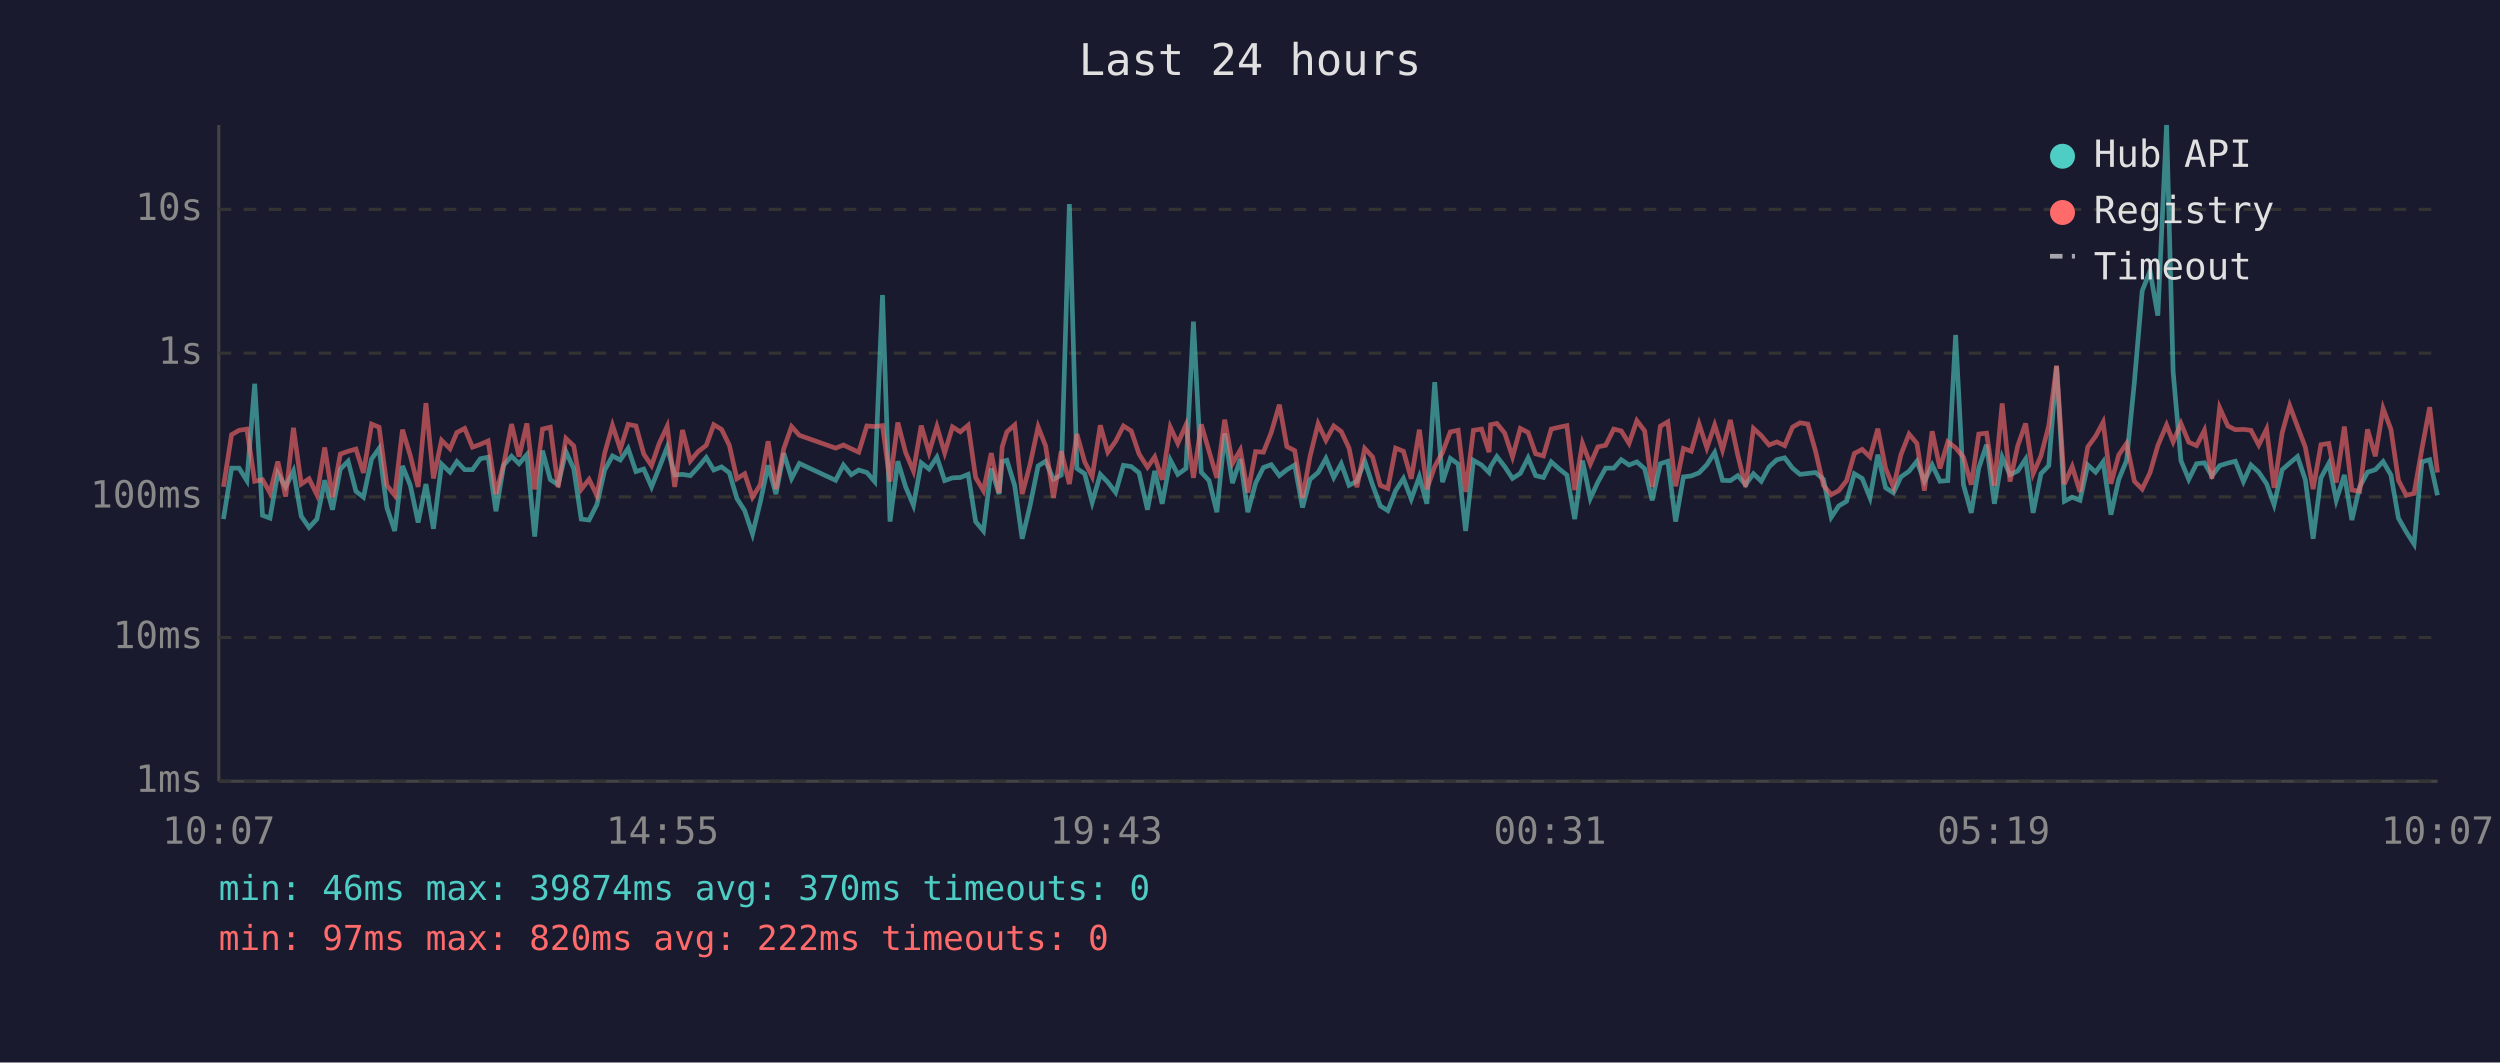
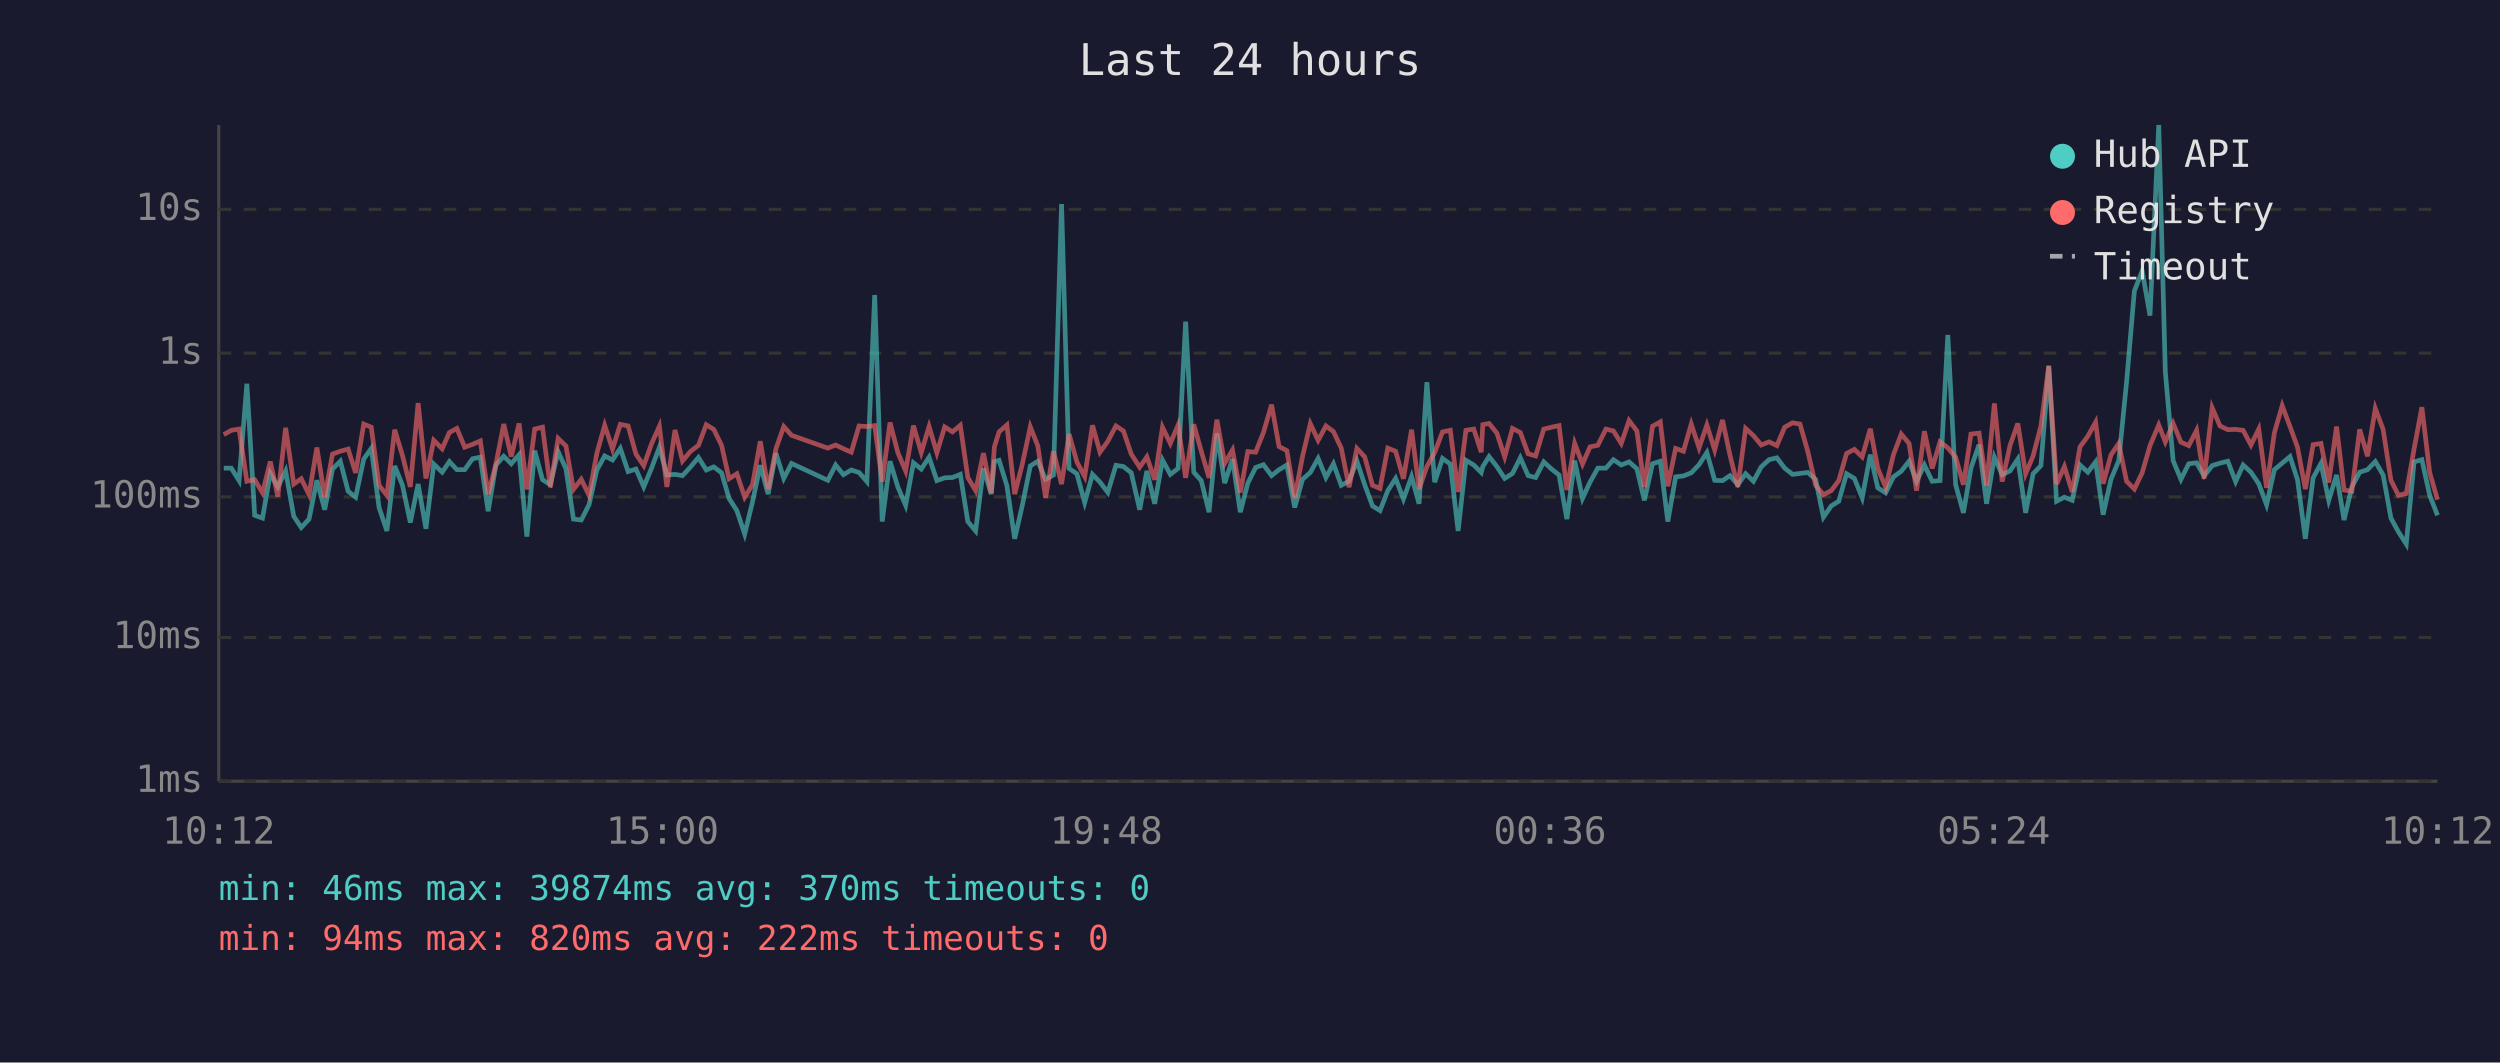
<svg xmlns="http://www.w3.org/2000/svg" viewBox="0 0 800 340" font-family="monospace" font-size="12">
  <rect width="800" height="340" fill="#1a1a2e" />
  <text x="400" y="24" fill="#e0e0e0" font-size="14" text-anchor="middle">Last 24 hours</text>
  <line x1="70" y1="40" x2="70" y2="250" stroke="#444" stroke-width="1" />
  <line x1="70" y1="250" x2="780" y2="250" stroke="#444" stroke-width="1" />
  <line x1="70" y1="250" x2="780" y2="250" stroke="#333" stroke-width="1" stroke-dasharray="4" />
  <text x="65" y="250" fill="#888" text-anchor="end" dominant-baseline="middle">1ms</text>
  <line x1="70" y1="204" x2="780" y2="204" stroke="#333" stroke-width="1" stroke-dasharray="4" />
  <text x="65" y="204" fill="#888" text-anchor="end" dominant-baseline="middle">10ms</text>
  <line x1="70" y1="159" x2="780" y2="159" stroke="#333" stroke-width="1" stroke-dasharray="4" />
  <text x="65" y="159" fill="#888" text-anchor="end" dominant-baseline="middle">100ms</text>
  <line x1="70" y1="113" x2="780" y2="113" stroke="#333" stroke-width="1" stroke-dasharray="4" />
  <text x="65" y="113" fill="#888" text-anchor="end" dominant-baseline="middle">1s</text>
  <line x1="70" y1="67" x2="780" y2="67" stroke="#333" stroke-width="1" stroke-dasharray="4" />
  <text x="65" y="67" fill="#888" text-anchor="end" dominant-baseline="middle">10s</text>
-   <text x="70" y="270" fill="#888" text-anchor="middle">10:07</text>
-   <text x="212" y="270" fill="#888" text-anchor="middle">14:55</text>
-   <text x="354" y="270" fill="#888" text-anchor="middle">19:43</text>
-   <text x="496" y="270" fill="#888" text-anchor="middle">00:31</text>
-   <text x="638" y="270" fill="#888" text-anchor="middle">05:19</text>
-   <text x="780" y="270" fill="#888" text-anchor="middle">10:07</text>
-   <polyline points="71.5,166.1 74.1,149.8 76.5,149.8 79.0,153.8 81.5,122.8 84.0,164.9 86.4,165.8 88.9,151.5 91.4,155.8 93.9,150.7 96.4,165.2 98.9,168.8 101.4,166.1 103.9,153.7 106.4,163.1 108.9,150.1 111.4,147.6 113.9,157.2 116.3,159.1 118.9,146.9 121.3,143.5 123.8,162.4 126.3,169.9 128.8,149.1 131.3,155.3 133.8,167.2 136.3,154.9 138.7,169.2 141.3,148.5 144.0,151.1 146.2,147.7 148.7,150.3 151.2,150.3 153.7,146.8 156.2,146.3 158.7,163.6 161.2,148.8 163.7,146.0 166.1,148.4 168.6,145.5 171.1,171.7 173.6,144.2 176.1,153.5 178.6,155.1 181.1,144.5 183.6,150.0 186.0,166.1 188.5,166.4 191.0,161.5 193.5,150.4 196.0,145.9 198.5,147.2 201.0,143.5 203.5,150.9 206.0,150.1 208.5,155.8 210.9,149.8 213.5,143.1 215.9,152.0 218.4,151.8 220.9,152.2 223.4,149.5 226.0,146.4 228.4,150.4 230.9,149.4 233.4,151.3 235.8,159.5 238.3,163.4 240.8,170.9 243.3,160.6 245.8,148.9 248.3,158.1 250.8,145.0 253.3,153.1 255.8,148.3 267.4,153.7 269.9,148.8 272.4,151.9 274.8,150.4 277.4,151.2 279.9,154.1 282.4,94.4 284.8,166.9 287.3,147.6 289.8,155.8 292.3,161.7 294.8,148.1 297.3,150.1 299.8,146.3 302.3,153.8 304.8,152.9 307.3,152.8 309.8,151.8 312.2,166.9 314.7,169.9 317.2,149.9 319.7,158.1 320.7,147.7 322.2,147.3 324.7,155.4 327.1,172.4 329.6,161.9 332.2,149.1 334.6,147.6 337.1,153.4 339.6,152.0 342.2,65.3 344.6,149.9 347.1,151.6 349.5,160.8 352.1,151.8 354.5,154.3 357.0,157.6 359.5,148.9 362.0,149.3 364.5,151.3 367.2,163.1 369.5,150.7 371.9,161.2 374.5,147.2 376.9,151.8 379.5,149.9 381.9,102.9 384.4,151.1 386.9,153.8 389.4,163.9 391.9,138.7 394.4,154.6 396.9,146.9 399.3,163.9 401.8,154.6 404.3,149.6 406.8,148.7 409.4,152.2 411.8,150.3 414.3,148.8 416.8,162.4 419.2,153.4 421.8,151.2 424.3,146.7 426.8,152.8 429.2,148.4 431.7,155.3 434.2,154.0 436.7,147.5 439.2,155.1 441.7,161.9 444.1,163.4 446.6,157.0 449.1,153.1 451.6,159.7 454.2,152.5 456.6,161.2 459.1,122.3 461.6,154.3 464.1,146.7 466.6,148.5 469.0,169.9 471.5,147.3 474.1,148.8 476.5,151.2 477.0,149.3 479.0,146.1 481.5,149.3 484.0,153.1 486.5,151.5 489.0,146.5 491.4,152.2 493.9,152.8 496.4,147.8 499.0,150.1 501.4,152.0 503.9,166.1 506.4,147.4 508.9,159.5 511.3,154.3 513.8,149.8 516.4,149.8 518.8,147.1 521.3,148.8 523.8,147.8 526.3,150.0 528.7,160.1 531.3,148.4 533.7,147.6 536.2,166.9 538.7,152.6 541.2,152.3 543.7,151.3 546.2,148.7 548.7,144.8 551.2,153.7 553.7,153.8 556.1,152.2 558.6,155.1 561.1,151.6 563.6,154.0 566.1,149.4 568.6,147.1 571.1,146.5 573.6,149.8 576.0,151.8 578.5,151.5 581.0,151.2 583.5,153.4 586.0,165.5 588.4,161.9 590.9,160.4 593.4,151.6 595.9,153.1 598.4,159.3 600.9,145.5 603.4,156.1 605.9,157.7 608.3,152.6 610.9,150.8 613.4,147.6 615.8,154.0 618.3,148.8 620.8,154.0 623.3,153.8 625.8,107.2 628.3,155.1 630.8,164.1 633.2,149.8 635.7,142.3 638.2,161.2 640.7,146.3 643.2,151.9 645.7,150.7 648.2,146.9 650.6,164.1 653.1,151.6 655.6,149.0 658.1,117.2 660.6,160.4 663.1,159.1 665.6,160.1 668.1,148.8 670.6,151.1 673.0,147.8 675.5,164.7 678.0,153.4 680.5,147.4 683.0,122.3 685.5,93.1 688.0,86.7 690.5,101.0 693.3,40.0 695.4,119.0 697.9,147.4 700.4,153.4 702.9,148.4 705.4,148.1 707.8,152.3 710.3,149.0 712.9,148.2 715.3,147.6 717.9,154.1 720.3,148.8 722.8,151.1 725.3,154.8 727.7,161.5 730.3,150.3 732.7,148.2 735.2,146.1 737.7,153.5 740.2,172.4 742.7,152.9 745.2,148.3 747.6,160.1 750.2,152.0 752.6,166.4 755.1,155.8 757.6,151.1 760.1,150.3 762.6,147.7 765.1,152.0 767.5,165.8 770.0,170.2 772.5,174.1 775.0,147.8 777.5,147.1 780.0,158.5" fill="none" stroke="#4ecdc4" stroke-width="1.5" opacity="0.6" />
-   <polyline points="71.5,155.8 74.1,139.1 76.5,137.7 79.0,137.3 81.5,154.0 84.0,153.5 86.4,157.7 88.9,147.7 91.4,158.9 93.9,136.9 96.4,154.9 98.9,153.2 101.4,158.3 103.9,143.2 106.4,159.1 108.9,145.3 111.4,144.4 113.9,143.7 116.3,151.3 118.9,135.7 121.3,136.7 123.8,155.3 126.3,158.5 128.8,137.5 131.3,145.8 133.8,155.8 136.3,129.0 138.7,153.1 141.3,140.9 144.0,143.6 146.2,138.4 148.7,137.1 151.2,143.1 153.7,142.2 156.2,141.1 158.7,158.1 161.2,148.5 163.7,135.7 166.1,146.1 168.6,135.5 171.1,156.6 173.6,137.3 176.1,136.7 178.6,155.9 181.1,140.3 183.6,142.7 186.0,156.6 188.5,153.4 191.0,158.5 193.5,145.0 196.0,136.1 198.5,143.7 201.0,135.8 203.5,136.3 206.0,145.3 208.5,149.0 210.9,142.0 213.5,136.4 215.9,155.8 218.4,137.6 220.9,147.5 223.4,144.5 226.0,142.5 228.4,135.9 230.9,137.4 233.4,142.5 235.8,153.2 238.3,151.6 240.8,159.1 243.3,155.1 245.8,141.2 248.3,156.5 250.8,143.6 253.3,136.5 255.8,139.3 267.4,143.4 269.9,142.4 272.4,143.6 274.8,144.7 277.4,136.3 279.9,136.5 282.4,136.2 284.8,154.1 287.3,135.2 289.8,144.8 292.3,150.7 294.8,136.2 297.3,144.8 299.8,136.5 302.3,144.9 304.8,136.6 307.3,138.2 309.8,136.1 312.2,152.8 314.7,157.0 317.2,145.0 319.7,157.7 320.7,143.0 322.2,138.2 324.7,136.0 327.1,158.1 329.6,148.7 332.2,136.6 334.6,142.7 337.1,159.3 339.6,144.4 342.2,154.9 344.6,138.9 347.1,147.8 349.5,152.5 352.1,136.1 354.5,144.7 357.0,141.2 359.5,136.3 362.0,137.9 364.5,145.3 367.2,149.5 369.5,146.2 371.9,153.5 374.5,136.7 376.9,141.9 379.5,136.0 381.9,152.9 384.4,135.8 386.9,144.4 389.4,152.9 391.9,134.3 394.4,148.3 396.9,144.0 399.3,157.6 401.8,144.5 404.3,144.7 406.8,138.4 409.4,129.5 411.8,142.9 414.3,144.2 416.8,159.3 419.2,146.1 421.8,135.6 424.3,140.9 426.8,136.3 429.2,138.1 431.7,143.4 434.2,155.9 436.7,143.5 439.2,146.2 441.7,155.3 444.1,156.3 446.6,143.4 449.1,144.4 451.6,153.2 454.2,137.5 456.6,156.5 459.1,149.3 461.6,144.8 464.1,138.2 466.6,137.7 469.0,157.4 471.5,137.7 474.1,137.3 476.5,144.7 477.0,135.9 479.0,135.5 481.5,138.6 484.0,146.2 486.5,137.1 489.0,138.4 491.4,145.2 493.9,145.9 496.4,137.3 499.0,136.7 501.4,136.2 503.9,156.8 506.4,141.9 508.9,148.5 511.3,143.0 513.8,142.5 516.4,137.3 518.8,137.9 521.3,141.9 523.8,134.6 526.3,137.9 528.7,155.8 531.3,136.4 533.7,135.0 536.2,155.6 538.7,143.5 541.2,144.4 543.7,135.7 546.2,143.3 548.7,136.0 551.2,144.0 553.7,134.4 556.1,145.7 558.6,155.8 561.1,137.1 563.6,139.4 566.1,142.4 568.6,141.4 571.1,142.6 573.6,136.7 576.0,135.3 578.5,135.7 581.0,144.5 583.5,155.3 586.0,158.3 588.4,157.0 590.9,153.8 593.4,145.1 595.9,143.8 598.4,146.2 600.9,137.2 603.4,149.9 605.9,155.9 608.3,145.5 610.9,138.9 613.4,141.9 615.8,157.0 618.3,138.0 620.8,149.9 623.3,141.4 625.8,143.3 628.3,146.3 630.8,155.1 633.2,138.9 635.7,138.6 638.2,155.4 640.7,129.1 643.2,154.1 645.7,142.6 648.2,135.5 650.6,151.6 653.1,145.9 655.6,136.3 658.1,117.0 660.6,154.9 663.1,149.3 665.6,157.4 668.1,143.0 670.6,139.6 673.0,135.1 675.5,154.8 678.0,145.6 680.5,141.9 683.0,154.0 685.5,156.5 688.0,151.3 690.5,142.6 693.3,136.0 695.4,141.4 697.9,135.5 700.4,141.5 702.9,142.6 705.4,137.7 707.8,153.2 710.3,130.5 712.9,136.3 715.3,137.5 717.9,137.4 720.3,137.7 722.8,142.4 725.3,137.3 727.7,156.1 730.3,138.5 732.7,129.8 735.2,136.5 737.7,143.1 740.2,156.5 742.7,142.3 745.2,141.9 747.6,154.4 750.2,136.5 752.6,156.8 755.1,157.2 757.6,137.4 760.1,146.0 762.6,130.7 765.1,137.4 767.5,153.7 770.0,158.5 772.5,157.9 775.0,143.7 777.5,130.3 780.0,151.2" fill="none" stroke="#ff6b6b" stroke-width="1.5" opacity="0.6" />
+   <text x="70" y="270" fill="#888" text-anchor="middle">10:12</text>
+   <text x="212" y="270" fill="#888" text-anchor="middle">15:00</text>
+   <text x="354" y="270" fill="#888" text-anchor="middle">19:48</text>
+   <text x="496" y="270" fill="#888" text-anchor="middle">00:36</text>
+   <text x="638" y="270" fill="#888" text-anchor="middle">05:24</text>
+   <text x="780" y="270" fill="#888" text-anchor="middle">10:12</text>
+   <polyline points="71.6,149.8 74.0,149.8 76.5,153.8 79.0,122.8 81.5,164.9 84.0,165.8 86.5,151.5 88.9,155.8 91.4,150.7 94.0,165.2 96.4,168.8 98.9,166.1 101.4,153.7 103.9,163.1 106.4,150.1 108.9,147.6 111.4,157.2 113.8,159.1 116.4,146.9 118.8,143.5 121.3,162.4 123.8,169.9 126.3,149.1 128.8,155.3 131.3,167.2 133.8,154.9 136.3,169.2 138.8,148.5 141.5,151.1 143.8,147.7 146.2,150.3 148.7,150.3 151.2,146.8 153.7,146.3 156.2,163.6 158.7,148.8 161.2,146.0 163.6,148.4 166.1,145.5 168.6,171.7 171.1,144.2 173.6,153.5 176.1,155.1 178.6,144.5 181.1,150.0 183.5,166.1 186.0,166.4 188.5,161.5 191.0,150.4 193.5,145.9 196.0,147.2 198.5,143.5 201.0,150.9 203.5,150.1 206.0,155.8 208.5,149.8 211.0,143.1 213.4,152.0 216.0,151.8 218.4,152.2 220.9,149.5 223.5,146.4 226.0,150.4 228.4,149.4 230.9,151.3 233.3,159.5 235.8,163.4 238.3,170.9 240.8,160.6 243.3,148.9 245.8,158.1 248.3,145.0 250.8,153.1 253.3,148.3 264.9,153.7 267.4,148.8 269.9,151.9 272.4,150.4 274.9,151.2 277.4,154.1 279.9,94.4 282.3,166.9 284.8,147.6 287.3,155.8 289.8,161.7 292.3,148.1 294.8,150.1 297.3,146.3 299.8,153.8 302.3,152.9 304.8,152.8 307.3,151.8 309.7,166.9 312.2,169.9 314.7,149.9 317.2,158.1 318.2,147.7 319.7,147.3 322.2,155.4 324.7,172.4 327.1,161.9 329.7,149.1 332.1,147.6 334.6,153.4 337.1,152.0 339.7,65.3 342.1,149.9 344.6,151.6 347.1,160.8 349.6,151.8 352.0,154.3 354.5,157.6 357.1,148.9 359.5,149.3 362.0,151.3 364.7,163.1 367.0,150.7 369.5,161.2 372.0,147.2 374.5,151.8 377.0,149.9 379.4,102.9 382.0,151.1 384.4,153.8 386.9,163.9 389.4,138.7 391.9,154.6 394.4,146.9 396.9,163.9 399.3,154.6 401.8,149.6 404.3,148.7 406.9,152.2 409.3,150.3 411.8,148.8 414.3,162.4 416.8,153.4 419.3,151.2 421.8,146.7 424.3,152.8 426.7,148.4 429.2,155.3 431.7,154.0 434.2,147.5 436.7,155.1 439.2,161.9 441.6,163.4 444.1,157.0 446.6,153.1 449.1,159.7 451.7,152.5 454.1,161.2 456.6,122.3 459.1,154.3 461.6,146.7 464.1,148.5 466.6,169.9 469.1,147.3 471.6,148.8 474.0,151.2 474.5,149.3 476.5,146.1 479.0,149.3 481.5,153.1 484.0,151.5 486.5,146.5 489.0,152.2 491.4,152.8 494.0,147.8 496.5,150.1 498.9,152.0 501.4,166.1 503.9,147.4 506.4,159.5 508.8,154.3 511.3,149.8 513.9,149.8 516.3,147.1 518.8,148.8 521.3,147.8 523.8,150.0 526.2,160.1 528.8,148.4 531.3,147.6 533.7,166.9 536.2,152.6 538.7,152.3 541.2,151.3 543.7,148.7 546.2,144.8 548.7,153.7 551.2,153.8 553.6,152.2 556.1,155.1 558.6,151.6 561.1,154.0 563.6,149.4 566.1,147.1 568.6,146.5 571.1,149.8 573.6,151.8 576.0,151.5 578.5,151.2 581.0,153.4 583.5,165.5 586.0,161.9 588.4,160.4 590.9,151.6 593.4,153.1 595.9,159.3 598.5,145.5 600.9,156.1 603.4,157.7 605.9,152.6 608.4,150.8 610.9,147.6 613.3,154.0 615.8,148.8 618.3,154.0 620.8,153.8 623.3,107.2 625.8,155.1 628.3,164.1 630.7,149.8 633.3,142.3 635.7,161.2 638.2,146.3 640.7,151.9 643.2,150.7 645.7,146.9 648.2,164.1 650.6,151.6 653.1,149.0 655.6,117.2 658.1,160.4 660.6,159.1 663.1,160.1 665.6,148.8 668.1,151.1 670.6,147.8 673.0,164.7 675.5,153.4 678.0,147.4 680.5,122.3 683.0,93.1 685.5,86.7 688.0,101.0 690.8,40.0 692.9,119.0 695.4,147.4 697.9,153.4 700.4,148.4 702.9,148.1 705.3,152.3 707.9,149.0 710.4,148.2 712.9,147.6 715.4,154.1 717.8,148.8 720.3,151.1 722.8,154.8 725.3,161.5 727.8,150.3 730.3,148.2 732.8,146.1 735.2,153.5 737.7,172.4 740.2,152.9 742.7,148.3 745.2,160.1 747.7,152.0 750.1,166.4 752.6,155.8 755.1,151.1 757.6,150.3 760.1,147.7 762.6,152.0 765.1,165.8 767.5,170.2 770.0,174.1 772.5,147.8 775.0,147.1 777.5,158.5 780.0,164.9" fill="none" stroke="#4ecdc4" stroke-width="1.5" opacity="0.6" />
+   <polyline points="71.6,139.1 74.0,137.7 76.5,137.3 79.0,154.0 81.5,153.5 84.0,157.7 86.5,147.7 88.9,158.9 91.4,136.9 94.0,154.9 96.4,153.2 98.9,158.3 101.4,143.2 103.9,159.1 106.4,145.3 108.9,144.4 111.4,143.7 113.8,151.3 116.4,135.7 118.8,136.7 121.3,155.3 123.8,158.5 126.3,137.5 128.8,145.8 131.3,155.8 133.8,129.0 136.3,153.1 138.8,140.9 141.5,143.6 143.8,138.4 146.2,137.1 148.7,143.1 151.2,142.2 153.7,141.1 156.2,158.1 158.7,148.5 161.2,135.7 163.6,146.1 166.1,135.5 168.6,156.6 171.1,137.3 173.6,136.7 176.1,155.9 178.6,140.3 181.1,142.7 183.5,156.6 186.0,153.4 188.5,158.5 191.0,145.0 193.5,136.1 196.0,143.7 198.5,135.8 201.0,136.3 203.5,145.3 206.0,149.0 208.5,142.0 211.0,136.4 213.4,155.8 216.0,137.6 218.4,147.5 220.9,144.5 223.5,142.5 226.0,135.9 228.4,137.4 230.9,142.5 233.3,153.2 235.8,151.6 238.3,159.1 240.8,155.1 243.3,141.2 245.8,156.5 248.3,143.6 250.8,136.5 253.3,139.3 264.9,143.4 267.4,142.4 269.9,143.6 272.4,144.7 274.9,136.3 277.4,136.5 279.9,136.2 282.3,154.1 284.8,135.2 287.3,144.8 289.8,150.7 292.3,136.2 294.8,144.8 297.3,136.5 299.8,144.9 302.3,136.6 304.8,138.2 307.3,136.1 309.7,152.8 312.2,157.0 314.7,145.0 317.2,157.7 318.2,143.0 319.7,138.2 322.2,136.0 324.7,158.1 327.1,148.7 329.7,136.6 332.1,142.7 334.6,159.3 337.1,144.4 339.7,154.9 342.1,138.9 344.6,147.8 347.1,152.5 349.6,136.1 352.0,144.7 354.5,141.2 357.1,136.3 359.5,137.9 362.0,145.3 364.7,149.5 367.0,146.2 369.5,153.5 372.0,136.7 374.5,141.9 377.0,136.0 379.4,152.9 382.0,135.8 384.4,144.4 386.9,152.9 389.4,134.3 391.9,148.3 394.4,144.0 396.9,157.6 399.3,144.5 401.8,144.7 404.3,138.4 406.9,129.5 409.3,142.9 411.8,144.2 414.3,159.3 416.8,146.1 419.3,135.6 421.8,140.9 424.3,136.3 426.7,138.1 429.2,143.4 431.7,155.9 434.2,143.5 436.7,146.2 439.2,155.3 441.6,156.3 444.1,143.4 446.6,144.4 449.1,153.2 451.7,137.5 454.1,156.5 456.6,149.3 459.1,144.8 461.6,138.2 464.1,137.7 466.6,157.4 469.1,137.7 471.6,137.3 474.0,144.7 474.5,135.9 476.5,135.5 479.0,138.6 481.5,146.2 484.0,137.1 486.5,138.4 489.0,145.2 491.4,145.9 494.0,137.3 496.5,136.7 498.9,136.2 501.4,156.8 503.9,141.9 506.4,148.5 508.8,143.0 511.3,142.5 513.9,137.3 516.3,137.9 518.8,141.9 521.3,134.6 523.8,137.9 526.2,155.8 528.8,136.4 531.3,135.0 533.7,155.6 536.2,143.5 538.7,144.4 541.2,135.7 543.7,143.3 546.2,136.0 548.7,144.0 551.2,134.4 553.6,145.7 556.1,155.8 558.6,137.1 561.1,139.4 563.6,142.4 566.1,141.4 568.6,142.6 571.1,136.7 573.6,135.3 576.0,135.7 578.5,144.5 581.0,155.3 583.5,158.3 586.0,157.0 588.4,153.8 590.9,145.1 593.4,143.8 595.9,146.2 598.5,137.2 600.9,149.9 603.4,155.9 605.9,145.5 608.4,138.9 610.9,141.9 613.3,157.0 615.8,138.0 618.3,149.9 620.8,141.4 623.3,143.3 625.8,146.3 628.3,155.1 630.7,138.9 633.3,138.6 635.7,155.4 638.2,129.1 640.7,154.1 643.2,142.6 645.7,135.5 648.2,151.6 650.6,145.9 653.1,136.3 655.6,117.0 658.1,154.9 660.6,149.3 663.1,157.4 665.6,143.0 668.1,139.6 670.6,135.1 673.0,154.8 675.5,145.6 678.0,141.9 680.5,154.0 683.0,156.5 685.5,151.3 688.0,142.6 690.8,136.0 692.9,141.4 695.4,135.5 697.9,141.5 700.4,142.6 702.9,137.7 705.3,153.2 707.9,130.5 710.4,136.3 712.9,137.5 715.4,137.4 717.8,137.7 720.3,142.4 722.8,137.3 725.3,156.1 727.8,138.5 730.3,129.8 732.8,136.5 735.2,143.1 737.7,156.5 740.2,142.3 742.7,141.9 745.2,154.4 747.7,136.5 750.1,156.8 752.6,157.2 755.1,137.4 757.6,146.0 760.1,130.7 762.6,137.4 765.1,153.7 767.5,158.5 770.0,157.9 772.5,143.7 775.0,130.3 777.5,151.2 780.0,159.9" fill="none" stroke="#ff6b6b" stroke-width="1.5" opacity="0.6" />
  <circle cx="660" cy="50" r="4" fill="#4ecdc4" />
  <text x="670" y="50" fill="#e0e0e0" dominant-baseline="middle">Hub API</text>
  <circle cx="660" cy="68" r="4" fill="#ff6b6b" />
  <text x="670" y="68" fill="#e0e0e0" dominant-baseline="middle">Registry</text>
  <line x1="656" y1="82" x2="664" y2="82" stroke="#e0e0e0" stroke-width="1.5" stroke-dasharray="4,3" opacity="0.7" />
  <text x="670" y="86" fill="#e0e0e0" dominant-baseline="middle">Timeout</text>
  <text x="70" y="288" fill="#4ecdc4" font-size="11">min: 46ms  max: 39874ms  avg: 370ms  timeouts: 0</text>
-   <text x="70" y="304" fill="#ff6b6b" font-size="11">min: 97ms  max: 820ms  avg: 222ms  timeouts: 0</text>
+   <text x="70" y="304" fill="#ff6b6b" font-size="11">min: 94ms  max: 820ms  avg: 222ms  timeouts: 0</text>
</svg>
